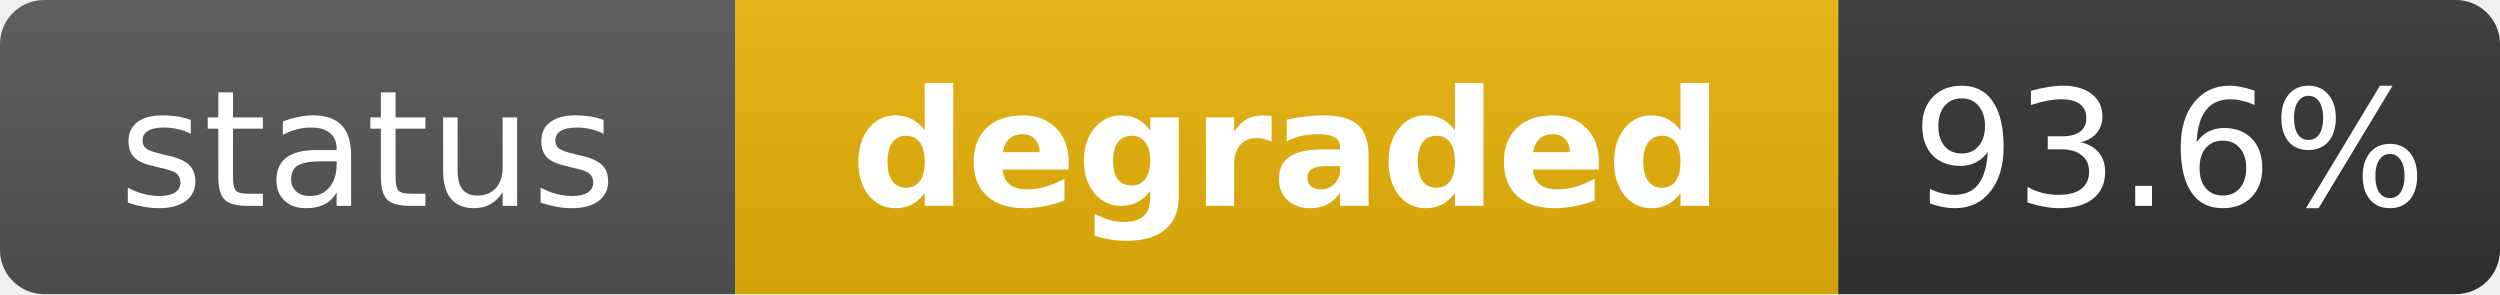
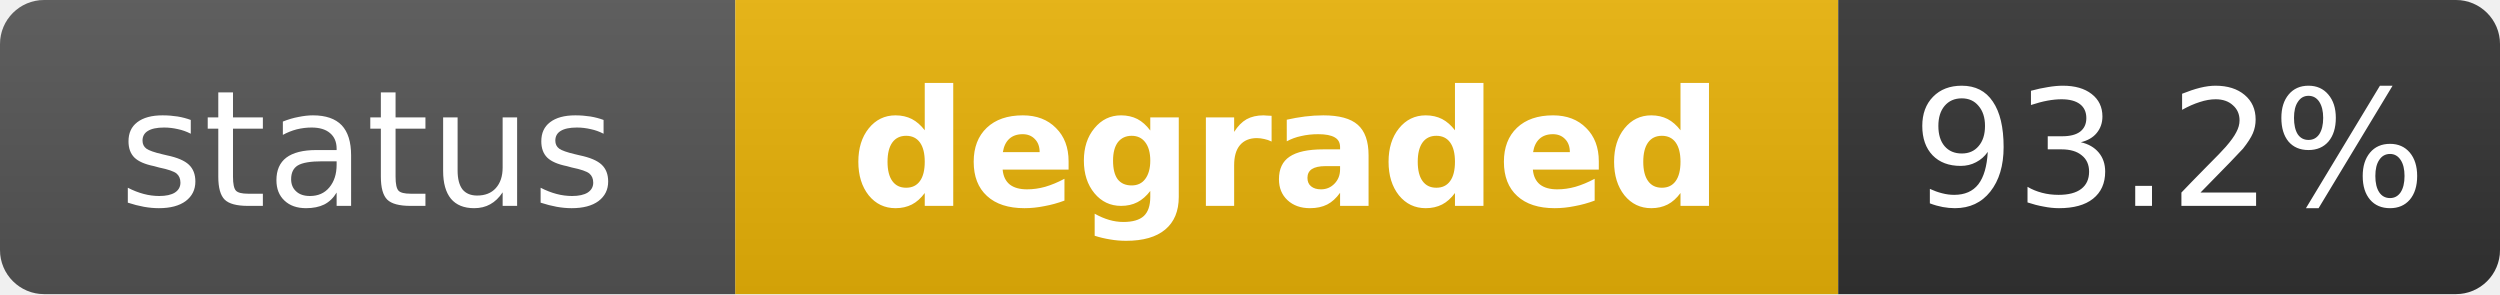
<svg xmlns="http://www.w3.org/2000/svg" width="170" height="20" role="img" aria-label="status: degraded">
  <linearGradient id="s" x2="0" y2="100%">
    <stop offset="0" stop-color="#bbb" stop-opacity=".1" />
    <stop offset="1" stop-opacity=".1" />
  </linearGradient>
  <clipPath id="r">
    <rect width="170" height="20" rx="3" fill="#fff" />
  </clipPath>
  <g clip-path="url(#r)">
    <rect width="50" height="20" fill="#555" />
    <rect x="50" width="75" height="20" fill="#eab308" />
    <rect x="125" width="45" height="20" fill="#333" />
    <rect width="170" height="20" fill="url(#s)" />
  </g>
  <g fill="#fff" text-anchor="middle" font-family="Verdana,Geneva,DejaVu Sans,sans-serif" text-rendering="geometricPrecision" font-size="11">
    <text x="25" y="14" fill="#fff">status</text>
    <text x="87.5" y="14" fill="#fff" font-weight="bold">degraded</text>
-     <text x="147.5" y="14" fill="#fff">93.6%</text>
+     <text x="147.5" y="14" fill="#fff">93.2%</text>
  </g>
</svg>
